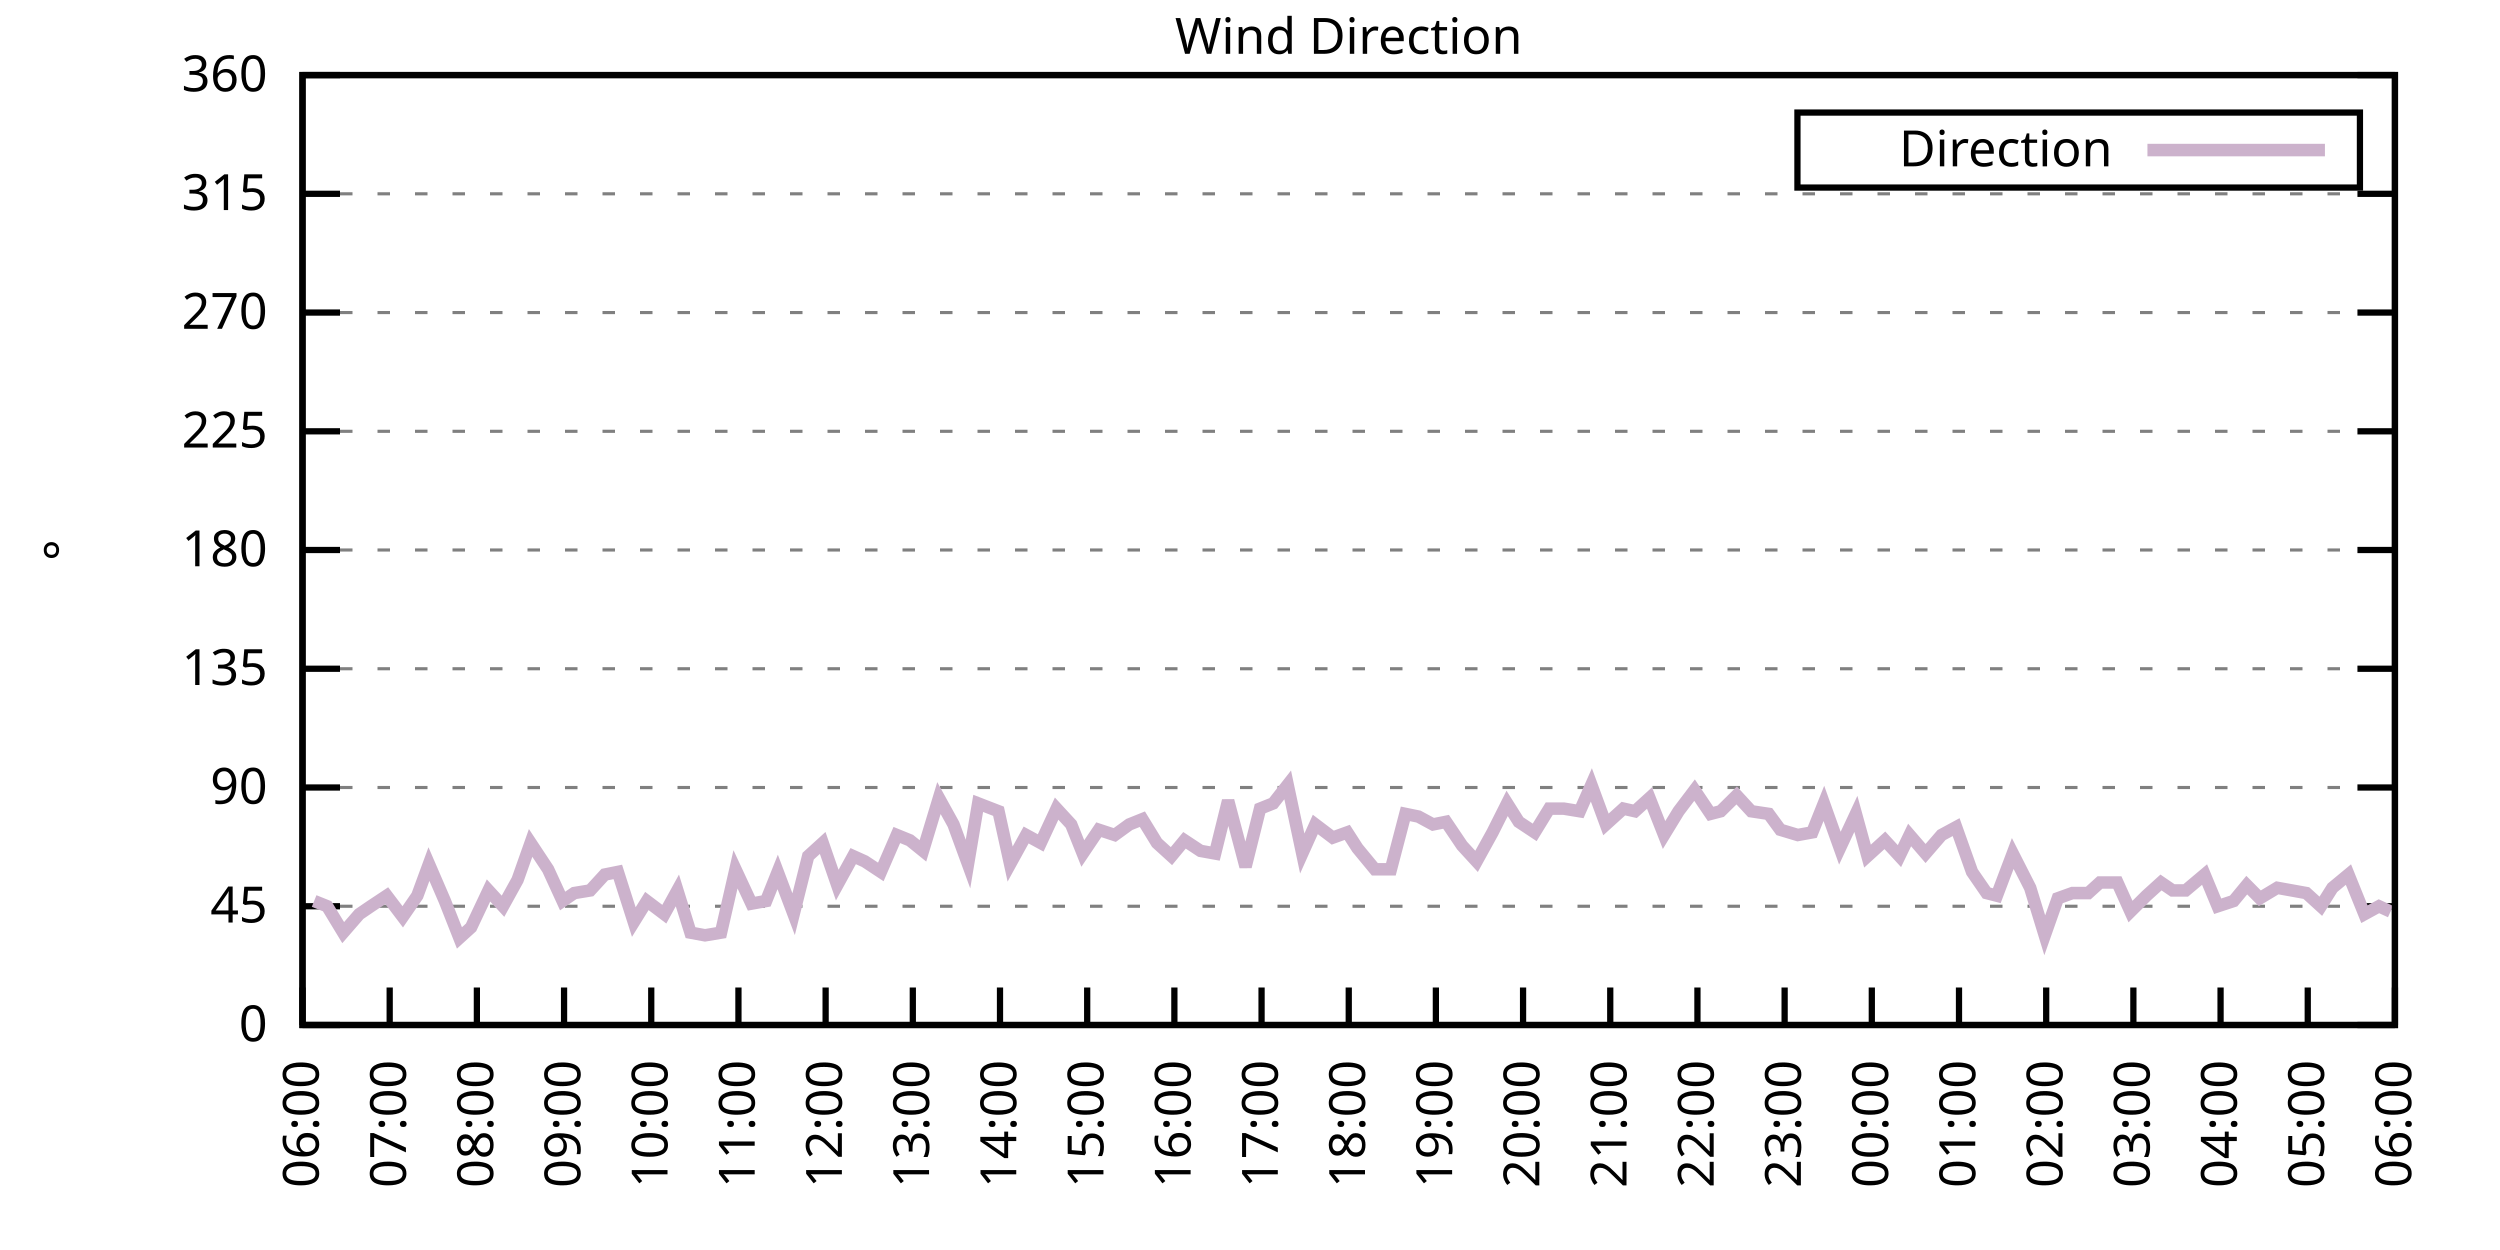
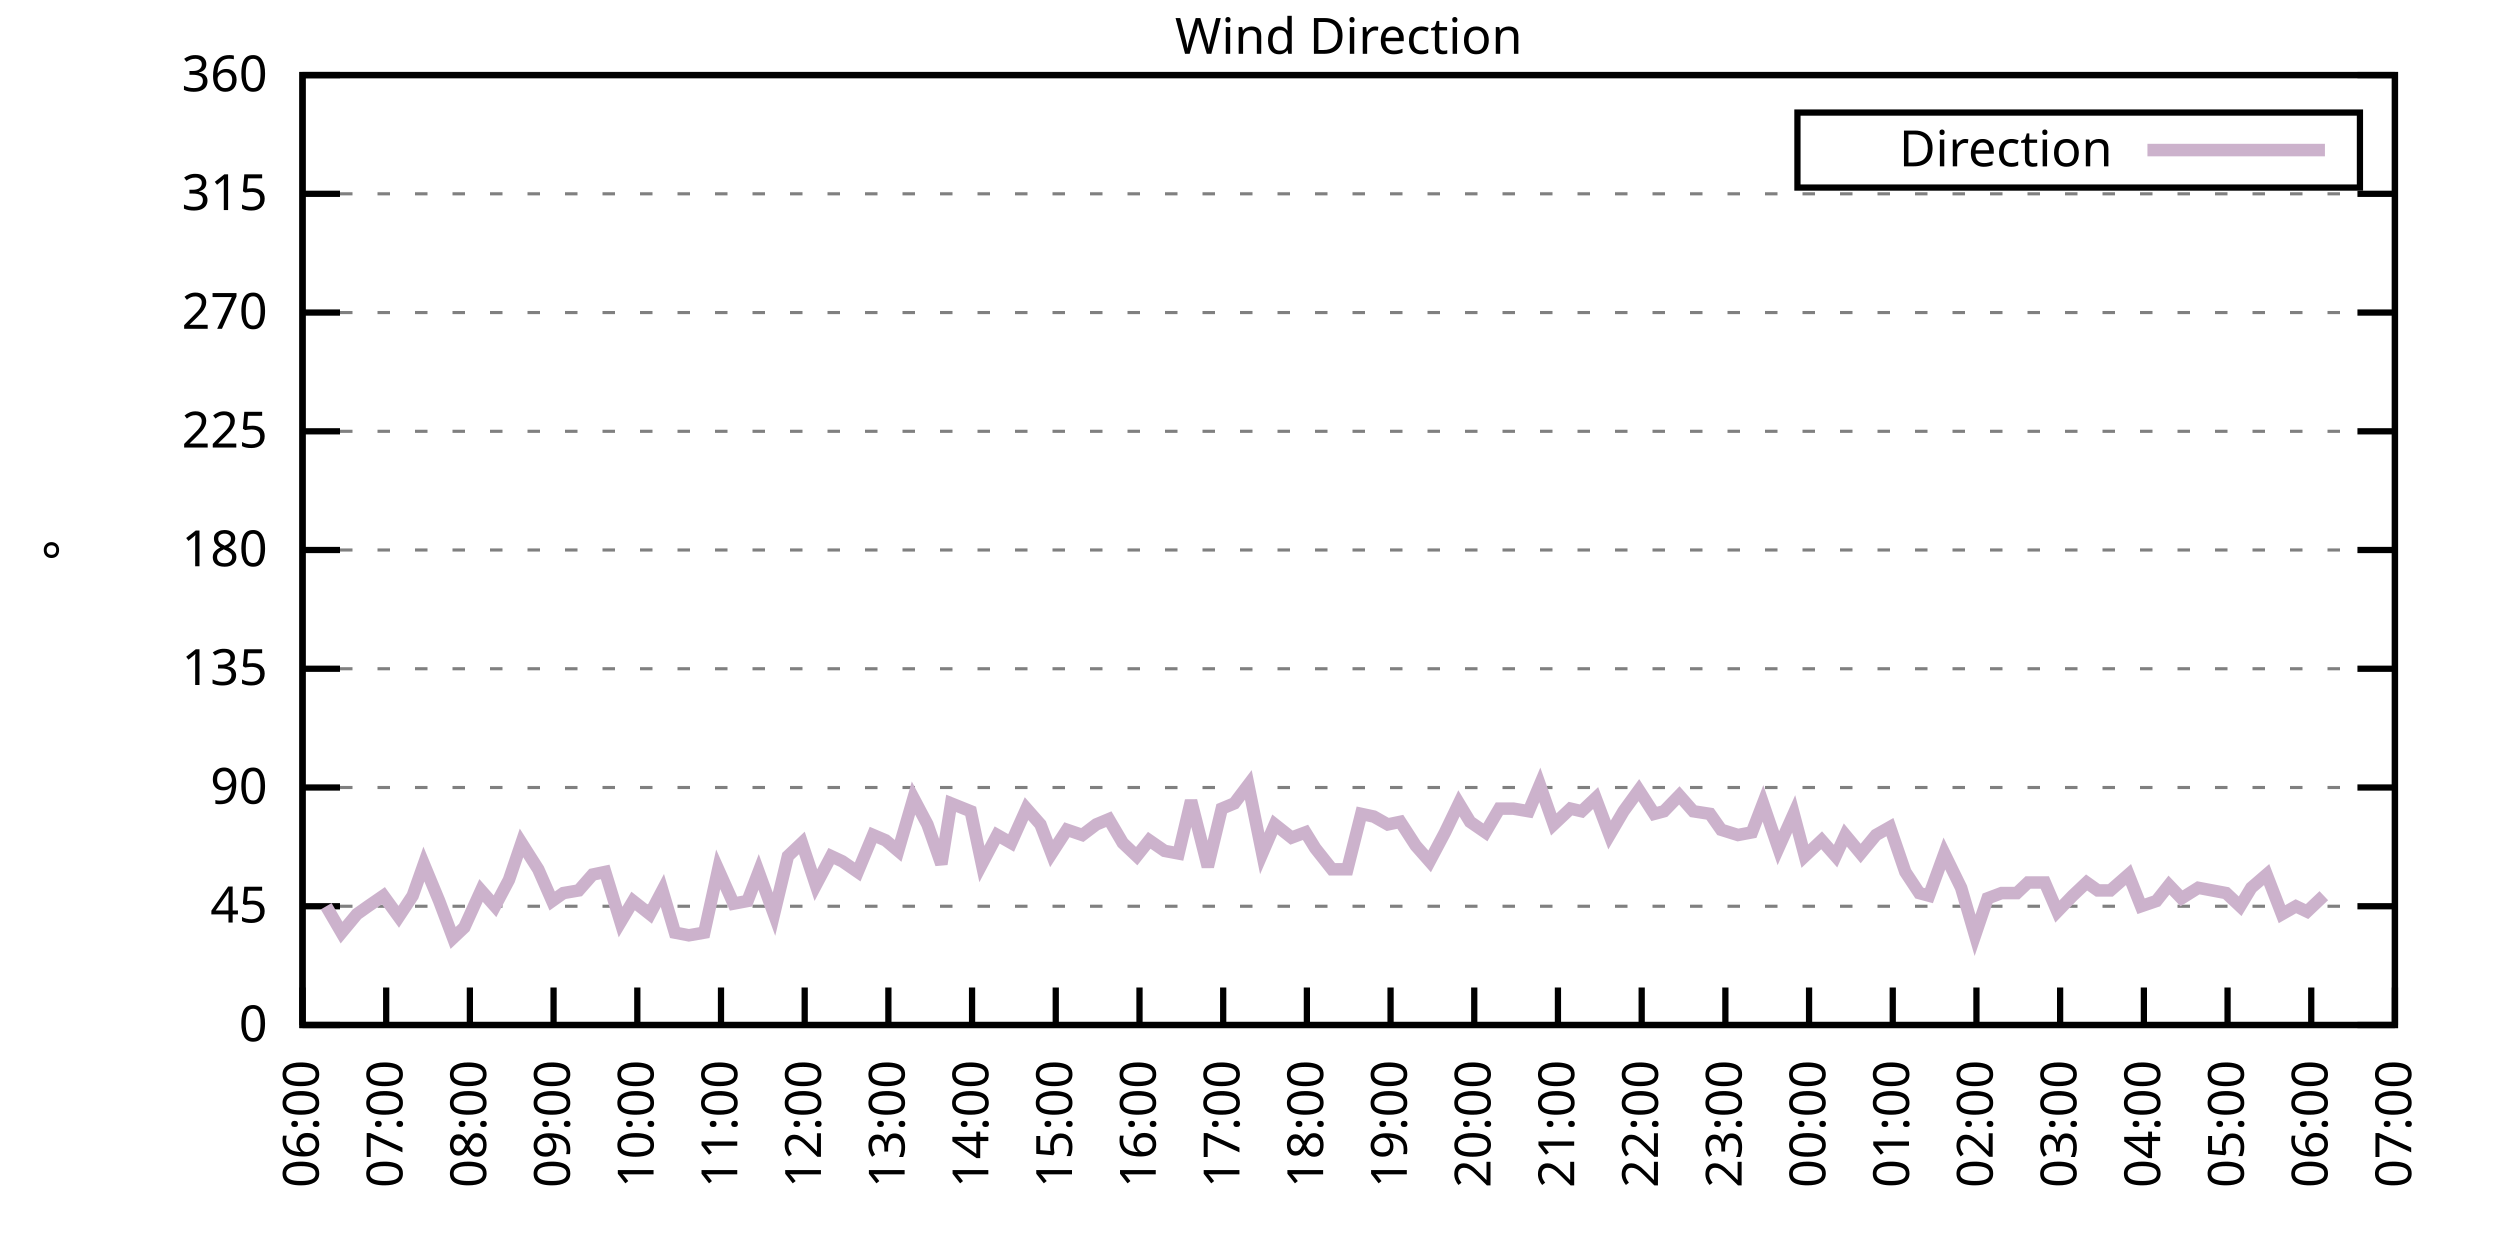
<svg xmlns="http://www.w3.org/2000/svg" xmlns:xlink="http://www.w3.org/1999/xlink" width="400" height="200" viewBox="0 0 400 200">
  <g id="gnuplot_canvas">
    <rect x="0" y="0" width="400" height="200" fill="none" />
    <defs>
      <circle id="gpDot" r="0.5" stroke-width="0.5" stroke="currentColor" />
      <path id="gpPt0" stroke-width="0.333" stroke="currentColor" d="M-1,0 h2 M0,-1 v2" />
      <path id="gpPt1" stroke-width="0.333" stroke="currentColor" d="M-1,-1 L1,1 M1,-1 L-1,1" />
      <path id="gpPt2" stroke-width="0.333" stroke="currentColor" d="M-1,0 L1,0 M0,-1 L0,1 M-1,-1 L1,1 M-1,1 L1,-1" />
      <rect id="gpPt3" stroke-width="0.333" stroke="currentColor" x="-1" y="-1" width="2" height="2" />
      <rect id="gpPt4" stroke-width="0.333" stroke="currentColor" fill="currentColor" x="-1" y="-1" width="2" height="2" />
      <circle id="gpPt5" stroke-width="0.333" stroke="currentColor" cx="0" cy="0" r="1" />
      <use xlink:href="#gpPt5" id="gpPt6" fill="currentColor" stroke="none" />
      <path id="gpPt7" stroke-width="0.333" stroke="currentColor" d="M0,-1.33 L-1.33,0.67 L1.33,0.67 z" />
      <use xlink:href="#gpPt7" id="gpPt8" fill="currentColor" stroke="none" />
      <use xlink:href="#gpPt7" id="gpPt9" stroke="currentColor" transform="rotate(180)" />
      <use xlink:href="#gpPt9" id="gpPt10" fill="currentColor" stroke="none" />
      <use xlink:href="#gpPt3" id="gpPt11" stroke="currentColor" transform="rotate(45)" />
      <use xlink:href="#gpPt11" id="gpPt12" fill="currentColor" stroke="none" />
      <path id="gpPt13" stroke-width="0.333" stroke="currentColor" d="M0,1.330 L1.265,0.411 L0.782,-1.067 L-0.782,-1.076 L-1.265,0.411 z" />
      <use xlink:href="#gpPt13" id="gpPt14" fill="currentColor" stroke="none" />
      <filter id="textbox" filterUnits="objectBoundingBox" x="0" y="0" height="1" width="1">
        <feFlood flood-color="white" flood-opacity="1" result="bgnd" />
        <feComposite in="SourceGraphic" in2="bgnd" operator="atop" />
      </filter>
      <filter id="greybox" filterUnits="objectBoundingBox" x="0" y="0" height="1" width="1">
        <feFlood flood-color="lightgrey" flood-opacity="1" result="grey" />
        <feComposite in="SourceGraphic" in2="grey" operator="atop" />
      </filter>
    </defs>
    <g fill="none" color="white" stroke="currentColor" stroke-width="1.00" stroke-linecap="butt" stroke-linejoin="miter">
</g>
    <g fill="none" color="black" stroke="currentColor" stroke-width="1.00" stroke-linecap="butt" stroke-linejoin="miter">
      <g stroke="none" shape-rendering="crispEdges">
        <polygon fill="rgb(255, 255, 255)" points="48.40,164.00 383.18,164.00 383.18,12.02 48.40,12.02 " />
      </g>
    </g>
    <g fill="none" color="black" stroke="currentColor" stroke-width="1.00" stroke-linecap="butt" stroke-linejoin="miter">
</g>
    <g fill="none" color="black" stroke="black" stroke-width="0.50" stroke-linecap="butt" stroke-linejoin="miter">
</g>
    <g fill="none" color="gray" stroke="currentColor" stroke-width="0.50" stroke-linecap="butt" stroke-linejoin="miter">
      <path stroke="gray" stroke-dasharray="2,4" class="gridline" d="M48.40,164.00 L383.19,164.00  " />
    </g>
    <g fill="none" color="gray" stroke="gray" stroke-width="1.00" stroke-linecap="butt" stroke-linejoin="miter">
</g>
    <g fill="none" color="black" stroke="currentColor" stroke-width="1.00" stroke-linecap="butt" stroke-linejoin="miter">
      <path stroke="black" d="M48.40,164.00 L54.40,164.00 M383.19,164.00 L377.19,164.00  " />
      <g transform="translate(42.80,166.60)" stroke="none" fill="black" font-family="Sans" font-size="8.00" text-anchor="end">
        <text>
          <tspan font-family="Sans"> 0</tspan>
        </text>
      </g>
    </g>
    <g fill="none" color="black" stroke="currentColor" stroke-width="1.00" stroke-linecap="butt" stroke-linejoin="miter">
</g>
    <g fill="none" color="black" stroke="black" stroke-width="0.50" stroke-linecap="butt" stroke-linejoin="miter">
</g>
    <g fill="none" color="gray" stroke="currentColor" stroke-width="0.50" stroke-linecap="butt" stroke-linejoin="miter">
      <path stroke="gray" stroke-dasharray="2,4" class="gridline" d="M48.40,145.00 L383.19,145.00  " />
    </g>
    <g fill="none" color="gray" stroke="gray" stroke-width="1.00" stroke-linecap="butt" stroke-linejoin="miter">
</g>
    <g fill="none" color="black" stroke="currentColor" stroke-width="1.00" stroke-linecap="butt" stroke-linejoin="miter">
      <path stroke="black" d="M48.40,145.00 L54.40,145.00 M383.19,145.00 L377.19,145.00  " />
      <g transform="translate(42.80,147.60)" stroke="none" fill="black" font-family="Sans" font-size="8.00" text-anchor="end">
        <text>
          <tspan font-family="Sans"> 45</tspan>
        </text>
      </g>
    </g>
    <g fill="none" color="black" stroke="currentColor" stroke-width="1.00" stroke-linecap="butt" stroke-linejoin="miter">
</g>
    <g fill="none" color="black" stroke="black" stroke-width="0.50" stroke-linecap="butt" stroke-linejoin="miter">
</g>
    <g fill="none" color="gray" stroke="currentColor" stroke-width="0.50" stroke-linecap="butt" stroke-linejoin="miter">
      <path stroke="gray" stroke-dasharray="2,4" class="gridline" d="M48.40,126.00 L383.19,126.00  " />
    </g>
    <g fill="none" color="gray" stroke="gray" stroke-width="1.00" stroke-linecap="butt" stroke-linejoin="miter">
</g>
    <g fill="none" color="black" stroke="currentColor" stroke-width="1.00" stroke-linecap="butt" stroke-linejoin="miter">
      <path stroke="black" d="M48.40,126.00 L54.40,126.00 M383.19,126.00 L377.19,126.00  " />
      <g transform="translate(42.80,128.60)" stroke="none" fill="black" font-family="Sans" font-size="8.00" text-anchor="end">
        <text>
          <tspan font-family="Sans"> 90</tspan>
        </text>
      </g>
    </g>
    <g fill="none" color="black" stroke="currentColor" stroke-width="1.00" stroke-linecap="butt" stroke-linejoin="miter">
</g>
    <g fill="none" color="black" stroke="black" stroke-width="0.50" stroke-linecap="butt" stroke-linejoin="miter">
</g>
    <g fill="none" color="gray" stroke="currentColor" stroke-width="0.50" stroke-linecap="butt" stroke-linejoin="miter">
      <path stroke="gray" stroke-dasharray="2,4" class="gridline" d="M48.40,107.00 L383.19,107.00  " />
    </g>
    <g fill="none" color="gray" stroke="gray" stroke-width="1.00" stroke-linecap="butt" stroke-linejoin="miter">
</g>
    <g fill="none" color="black" stroke="currentColor" stroke-width="1.00" stroke-linecap="butt" stroke-linejoin="miter">
      <path stroke="black" d="M48.40,107.00 L54.40,107.00 M383.19,107.00 L377.19,107.00  " />
      <g transform="translate(42.80,109.60)" stroke="none" fill="black" font-family="Sans" font-size="8.00" text-anchor="end">
        <text>
          <tspan font-family="Sans"> 135</tspan>
        </text>
      </g>
    </g>
    <g fill="none" color="black" stroke="currentColor" stroke-width="1.00" stroke-linecap="butt" stroke-linejoin="miter">
</g>
    <g fill="none" color="black" stroke="black" stroke-width="0.50" stroke-linecap="butt" stroke-linejoin="miter">
</g>
    <g fill="none" color="gray" stroke="currentColor" stroke-width="0.50" stroke-linecap="butt" stroke-linejoin="miter">
      <path stroke="gray" stroke-dasharray="2,4" class="gridline" d="M48.40,88.00 L383.19,88.00  " />
    </g>
    <g fill="none" color="gray" stroke="gray" stroke-width="1.00" stroke-linecap="butt" stroke-linejoin="miter">
</g>
    <g fill="none" color="black" stroke="currentColor" stroke-width="1.00" stroke-linecap="butt" stroke-linejoin="miter">
      <path stroke="black" d="M48.40,88.00 L54.40,88.00 M383.19,88.00 L377.19,88.00  " />
      <g transform="translate(42.80,90.60)" stroke="none" fill="black" font-family="Sans" font-size="8.00" text-anchor="end">
        <text>
          <tspan font-family="Sans"> 180</tspan>
        </text>
      </g>
    </g>
    <g fill="none" color="black" stroke="currentColor" stroke-width="1.00" stroke-linecap="butt" stroke-linejoin="miter">
</g>
    <g fill="none" color="black" stroke="black" stroke-width="0.50" stroke-linecap="butt" stroke-linejoin="miter">
</g>
    <g fill="none" color="gray" stroke="currentColor" stroke-width="0.50" stroke-linecap="butt" stroke-linejoin="miter">
      <path stroke="gray" stroke-dasharray="2,4" class="gridline" d="M48.40,69.01 L383.19,69.01  " />
    </g>
    <g fill="none" color="gray" stroke="gray" stroke-width="1.00" stroke-linecap="butt" stroke-linejoin="miter">
</g>
    <g fill="none" color="black" stroke="currentColor" stroke-width="1.00" stroke-linecap="butt" stroke-linejoin="miter">
      <path stroke="black" d="M48.40,69.01 L54.40,69.01 M383.19,69.01 L377.19,69.01  " />
      <g transform="translate(42.80,71.61)" stroke="none" fill="black" font-family="Sans" font-size="8.00" text-anchor="end">
        <text>
          <tspan font-family="Sans"> 225</tspan>
        </text>
      </g>
    </g>
    <g fill="none" color="black" stroke="currentColor" stroke-width="1.00" stroke-linecap="butt" stroke-linejoin="miter">
</g>
    <g fill="none" color="black" stroke="black" stroke-width="0.50" stroke-linecap="butt" stroke-linejoin="miter">
</g>
    <g fill="none" color="gray" stroke="currentColor" stroke-width="0.50" stroke-linecap="butt" stroke-linejoin="miter">
      <path stroke="gray" stroke-dasharray="2,4" class="gridline" d="M48.40,50.01 L383.19,50.01  " />
    </g>
    <g fill="none" color="gray" stroke="gray" stroke-width="1.00" stroke-linecap="butt" stroke-linejoin="miter">
</g>
    <g fill="none" color="black" stroke="currentColor" stroke-width="1.00" stroke-linecap="butt" stroke-linejoin="miter">
      <path stroke="black" d="M48.40,50.01 L54.40,50.01 M383.19,50.01 L377.19,50.01  " />
      <g transform="translate(42.80,52.61)" stroke="none" fill="black" font-family="Sans" font-size="8.00" text-anchor="end">
        <text>
          <tspan font-family="Sans"> 270</tspan>
        </text>
      </g>
    </g>
    <g fill="none" color="black" stroke="currentColor" stroke-width="1.00" stroke-linecap="butt" stroke-linejoin="miter">
</g>
    <g fill="none" color="black" stroke="black" stroke-width="0.50" stroke-linecap="butt" stroke-linejoin="miter">
</g>
    <g fill="none" color="gray" stroke="currentColor" stroke-width="0.50" stroke-linecap="butt" stroke-linejoin="miter">
      <path stroke="gray" stroke-dasharray="2,4" class="gridline" d="M48.40,31.01 L383.19,31.01  " />
    </g>
    <g fill="none" color="gray" stroke="gray" stroke-width="1.00" stroke-linecap="butt" stroke-linejoin="miter">
</g>
    <g fill="none" color="black" stroke="currentColor" stroke-width="1.00" stroke-linecap="butt" stroke-linejoin="miter">
      <path stroke="black" d="M48.40,31.01 L54.40,31.01 M383.19,31.01 L377.19,31.01  " />
      <g transform="translate(42.80,33.61)" stroke="none" fill="black" font-family="Sans" font-size="8.00" text-anchor="end">
        <text>
          <tspan font-family="Sans"> 315</tspan>
        </text>
      </g>
    </g>
    <g fill="none" color="black" stroke="currentColor" stroke-width="1.00" stroke-linecap="butt" stroke-linejoin="miter">
</g>
    <g fill="none" color="black" stroke="black" stroke-width="0.50" stroke-linecap="butt" stroke-linejoin="miter">
</g>
    <g fill="none" color="gray" stroke="currentColor" stroke-width="0.50" stroke-linecap="butt" stroke-linejoin="miter">
      <path stroke="gray" stroke-dasharray="2,4" class="gridline" d="M48.40,12.01 L383.19,12.01  " />
    </g>
    <g fill="none" color="gray" stroke="gray" stroke-width="1.00" stroke-linecap="butt" stroke-linejoin="miter">
</g>
    <g fill="none" color="black" stroke="currentColor" stroke-width="1.00" stroke-linecap="butt" stroke-linejoin="miter">
      <path stroke="black" d="M48.40,12.01 L54.40,12.01 M383.19,12.01 L377.19,12.01  " />
      <g transform="translate(42.80,14.61)" stroke="none" fill="black" font-family="Sans" font-size="8.00" text-anchor="end">
        <text>
          <tspan font-family="Sans"> 360</tspan>
        </text>
      </g>
    </g>
    <g fill="none" color="black" stroke="currentColor" stroke-width="1.00" stroke-linecap="butt" stroke-linejoin="miter">
      <path stroke="black" d="M48.40,164.00 L48.40,158.00  " />
      <g transform="translate(51.00,169.60) rotate(270.00)" stroke="none" fill="black" font-family="Sans" font-size="8.00" text-anchor="end">
        <text>
          <tspan font-family="Sans">06:00</tspan>
        </text>
      </g>
    </g>
    <g fill="none" color="black" stroke="currentColor" stroke-width="1.00" stroke-linecap="butt" stroke-linejoin="miter">
-       <path stroke="black" d="M62.35,164.00 L62.35,158.00  " />
-       <g transform="translate(64.95,169.60) rotate(270.00)" stroke="none" fill="black" font-family="Sans" font-size="8.00" text-anchor="end">
+       <path stroke="black" d="M61.79,164.00 L61.79,158.00  " />
+       <g transform="translate(64.39,169.60) rotate(270.00)" stroke="none" fill="black" font-family="Sans" font-size="8.00" text-anchor="end">
        <text>
          <tspan font-family="Sans">07:00</tspan>
        </text>
      </g>
    </g>
    <g fill="none" color="black" stroke="currentColor" stroke-width="1.00" stroke-linecap="butt" stroke-linejoin="miter">
-       <path stroke="black" d="M76.30,164.00 L76.30,158.00  " />
-       <g transform="translate(78.90,169.60) rotate(270.00)" stroke="none" fill="black" font-family="Sans" font-size="8.00" text-anchor="end">
+       <path stroke="black" d="M75.18,164.00 L75.18,158.00  " />
+       <g transform="translate(77.78,169.60) rotate(270.00)" stroke="none" fill="black" font-family="Sans" font-size="8.00" text-anchor="end">
        <text>
          <tspan font-family="Sans">08:00</tspan>
        </text>
      </g>
    </g>
    <g fill="none" color="black" stroke="currentColor" stroke-width="1.00" stroke-linecap="butt" stroke-linejoin="miter">
-       <path stroke="black" d="M90.25,164.00 L90.25,158.00  " />
-       <g transform="translate(92.85,169.60) rotate(270.00)" stroke="none" fill="black" font-family="Sans" font-size="8.00" text-anchor="end">
+       <path stroke="black" d="M88.57,164.00 L88.57,158.00  " />
+       <g transform="translate(91.17,169.60) rotate(270.00)" stroke="none" fill="black" font-family="Sans" font-size="8.00" text-anchor="end">
        <text>
          <tspan font-family="Sans">09:00</tspan>
        </text>
      </g>
    </g>
    <g fill="none" color="black" stroke="currentColor" stroke-width="1.00" stroke-linecap="butt" stroke-linejoin="miter">
-       <path stroke="black" d="M104.20,164.00 L104.20,158.00  " />
-       <g transform="translate(106.80,169.60) rotate(270.00)" stroke="none" fill="black" font-family="Sans" font-size="8.00" text-anchor="end">
+       <path stroke="black" d="M101.97,164.00 L101.97,158.00  " />
+       <g transform="translate(104.57,169.60) rotate(270.00)" stroke="none" fill="black" font-family="Sans" font-size="8.00" text-anchor="end">
        <text>
          <tspan font-family="Sans">10:00</tspan>
        </text>
      </g>
    </g>
    <g fill="none" color="black" stroke="currentColor" stroke-width="1.00" stroke-linecap="butt" stroke-linejoin="miter">
-       <path stroke="black" d="M118.15,164.00 L118.15,158.00  " />
-       <g transform="translate(120.75,169.60) rotate(270.00)" stroke="none" fill="black" font-family="Sans" font-size="8.00" text-anchor="end">
+       <path stroke="black" d="M115.36,164.00 L115.36,158.00  " />
+       <g transform="translate(117.96,169.60) rotate(270.00)" stroke="none" fill="black" font-family="Sans" font-size="8.00" text-anchor="end">
        <text>
          <tspan font-family="Sans">11:00</tspan>
        </text>
      </g>
    </g>
    <g fill="none" color="black" stroke="currentColor" stroke-width="1.00" stroke-linecap="butt" stroke-linejoin="miter">
-       <path stroke="black" d="M132.10,164.00 L132.10,158.00  " />
-       <g transform="translate(134.70,169.60) rotate(270.00)" stroke="none" fill="black" font-family="Sans" font-size="8.00" text-anchor="end">
+       <path stroke="black" d="M128.75,164.00 L128.75,158.00  " />
+       <g transform="translate(131.35,169.60) rotate(270.00)" stroke="none" fill="black" font-family="Sans" font-size="8.00" text-anchor="end">
        <text>
          <tspan font-family="Sans">12:00</tspan>
        </text>
      </g>
    </g>
    <g fill="none" color="black" stroke="currentColor" stroke-width="1.00" stroke-linecap="butt" stroke-linejoin="miter">
-       <path stroke="black" d="M146.05,164.00 L146.05,158.00  " />
-       <g transform="translate(148.65,169.60) rotate(270.00)" stroke="none" fill="black" font-family="Sans" font-size="8.00" text-anchor="end">
+       <path stroke="black" d="M142.14,164.00 L142.14,158.00  " />
+       <g transform="translate(144.74,169.60) rotate(270.00)" stroke="none" fill="black" font-family="Sans" font-size="8.00" text-anchor="end">
        <text>
          <tspan font-family="Sans">13:00</tspan>
        </text>
      </g>
    </g>
    <g fill="none" color="black" stroke="currentColor" stroke-width="1.00" stroke-linecap="butt" stroke-linejoin="miter">
-       <path stroke="black" d="M160.00,164.00 L160.00,158.00  " />
-       <g transform="translate(162.60,169.60) rotate(270.00)" stroke="none" fill="black" font-family="Sans" font-size="8.00" text-anchor="end">
+       <path stroke="black" d="M155.53,164.00 L155.53,158.00  " />
+       <g transform="translate(158.13,169.60) rotate(270.00)" stroke="none" fill="black" font-family="Sans" font-size="8.00" text-anchor="end">
        <text>
          <tspan font-family="Sans">14:00</tspan>
        </text>
      </g>
    </g>
    <g fill="none" color="black" stroke="currentColor" stroke-width="1.00" stroke-linecap="butt" stroke-linejoin="miter">
-       <path stroke="black" d="M173.95,164.00 L173.95,158.00  " />
-       <g transform="translate(176.55,169.60) rotate(270.00)" stroke="none" fill="black" font-family="Sans" font-size="8.00" text-anchor="end">
+       <path stroke="black" d="M168.92,164.00 L168.92,158.00  " />
+       <g transform="translate(171.52,169.60) rotate(270.00)" stroke="none" fill="black" font-family="Sans" font-size="8.00" text-anchor="end">
        <text>
          <tspan font-family="Sans">15:00</tspan>
        </text>
      </g>
    </g>
    <g fill="none" color="black" stroke="currentColor" stroke-width="1.00" stroke-linecap="butt" stroke-linejoin="miter">
-       <path stroke="black" d="M187.90,164.00 L187.90,158.00  " />
-       <g transform="translate(190.50,169.60) rotate(270.00)" stroke="none" fill="black" font-family="Sans" font-size="8.00" text-anchor="end">
+       <path stroke="black" d="M182.32,164.00 L182.32,158.00  " />
+       <g transform="translate(184.92,169.60) rotate(270.00)" stroke="none" fill="black" font-family="Sans" font-size="8.00" text-anchor="end">
        <text>
          <tspan font-family="Sans">16:00</tspan>
        </text>
      </g>
    </g>
    <g fill="none" color="black" stroke="currentColor" stroke-width="1.00" stroke-linecap="butt" stroke-linejoin="miter">
-       <path stroke="black" d="M201.85,164.00 L201.85,158.00  " />
-       <g transform="translate(204.45,169.60) rotate(270.00)" stroke="none" fill="black" font-family="Sans" font-size="8.00" text-anchor="end">
+       <path stroke="black" d="M195.71,164.00 L195.71,158.00  " />
+       <g transform="translate(198.31,169.60) rotate(270.00)" stroke="none" fill="black" font-family="Sans" font-size="8.00" text-anchor="end">
        <text>
          <tspan font-family="Sans">17:00</tspan>
        </text>
      </g>
    </g>
    <g fill="none" color="black" stroke="currentColor" stroke-width="1.00" stroke-linecap="butt" stroke-linejoin="miter">
-       <path stroke="black" d="M215.80,164.00 L215.80,158.00  " />
-       <g transform="translate(218.40,169.60) rotate(270.00)" stroke="none" fill="black" font-family="Sans" font-size="8.00" text-anchor="end">
+       <path stroke="black" d="M209.10,164.00 L209.10,158.00  " />
+       <g transform="translate(211.70,169.60) rotate(270.00)" stroke="none" fill="black" font-family="Sans" font-size="8.00" text-anchor="end">
        <text>
          <tspan font-family="Sans">18:00</tspan>
        </text>
      </g>
    </g>
    <g fill="none" color="black" stroke="currentColor" stroke-width="1.00" stroke-linecap="butt" stroke-linejoin="miter">
-       <path stroke="black" d="M229.74,164.00 L229.74,158.00  " />
-       <g transform="translate(232.34,169.60) rotate(270.00)" stroke="none" fill="black" font-family="Sans" font-size="8.00" text-anchor="end">
+       <path stroke="black" d="M222.49,164.00 L222.49,158.00  " />
+       <g transform="translate(225.09,169.60) rotate(270.00)" stroke="none" fill="black" font-family="Sans" font-size="8.00" text-anchor="end">
        <text>
          <tspan font-family="Sans">19:00</tspan>
        </text>
      </g>
    </g>
    <g fill="none" color="black" stroke="currentColor" stroke-width="1.00" stroke-linecap="butt" stroke-linejoin="miter">
-       <path stroke="black" d="M243.69,164.00 L243.69,158.00  " />
-       <g transform="translate(246.29,169.60) rotate(270.00)" stroke="none" fill="black" font-family="Sans" font-size="8.00" text-anchor="end">
+       <path stroke="black" d="M235.88,164.00 L235.88,158.00  " />
+       <g transform="translate(238.48,169.60) rotate(270.00)" stroke="none" fill="black" font-family="Sans" font-size="8.00" text-anchor="end">
        <text>
          <tspan font-family="Sans">20:00</tspan>
        </text>
      </g>
    </g>
    <g fill="none" color="black" stroke="currentColor" stroke-width="1.00" stroke-linecap="butt" stroke-linejoin="miter">
-       <path stroke="black" d="M257.64,164.00 L257.64,158.00  " />
-       <g transform="translate(260.24,169.60) rotate(270.00)" stroke="none" fill="black" font-family="Sans" font-size="8.00" text-anchor="end">
+       <path stroke="black" d="M249.27,164.00 L249.27,158.00  " />
+       <g transform="translate(251.87,169.60) rotate(270.00)" stroke="none" fill="black" font-family="Sans" font-size="8.00" text-anchor="end">
        <text>
          <tspan font-family="Sans">21:00</tspan>
        </text>
      </g>
    </g>
    <g fill="none" color="black" stroke="currentColor" stroke-width="1.00" stroke-linecap="butt" stroke-linejoin="miter">
-       <path stroke="black" d="M271.59,164.00 L271.59,158.00  " />
-       <g transform="translate(274.19,169.60) rotate(270.00)" stroke="none" fill="black" font-family="Sans" font-size="8.00" text-anchor="end">
+       <path stroke="black" d="M262.67,164.00 L262.67,158.00  " />
+       <g transform="translate(265.27,169.60) rotate(270.00)" stroke="none" fill="black" font-family="Sans" font-size="8.00" text-anchor="end">
        <text>
          <tspan font-family="Sans">22:00</tspan>
        </text>
      </g>
    </g>
    <g fill="none" color="black" stroke="currentColor" stroke-width="1.00" stroke-linecap="butt" stroke-linejoin="miter">
-       <path stroke="black" d="M285.54,164.00 L285.54,158.00  " />
-       <g transform="translate(288.14,169.60) rotate(270.00)" stroke="none" fill="black" font-family="Sans" font-size="8.00" text-anchor="end">
+       <path stroke="black" d="M276.06,164.00 L276.06,158.00  " />
+       <g transform="translate(278.66,169.60) rotate(270.00)" stroke="none" fill="black" font-family="Sans" font-size="8.00" text-anchor="end">
        <text>
          <tspan font-family="Sans">23:00</tspan>
        </text>
      </g>
    </g>
    <g fill="none" color="black" stroke="currentColor" stroke-width="1.00" stroke-linecap="butt" stroke-linejoin="miter">
-       <path stroke="black" d="M299.49,164.00 L299.49,158.00  " />
-       <g transform="translate(302.09,169.60) rotate(270.00)" stroke="none" fill="black" font-family="Sans" font-size="8.00" text-anchor="end">
+       <path stroke="black" d="M289.45,164.00 L289.45,158.00  " />
+       <g transform="translate(292.05,169.60) rotate(270.00)" stroke="none" fill="black" font-family="Sans" font-size="8.00" text-anchor="end">
        <text>
          <tspan font-family="Sans">00:00</tspan>
        </text>
      </g>
    </g>
    <g fill="none" color="black" stroke="currentColor" stroke-width="1.00" stroke-linecap="butt" stroke-linejoin="miter">
-       <path stroke="black" d="M313.44,164.00 L313.44,158.00  " />
-       <g transform="translate(316.04,169.60) rotate(270.00)" stroke="none" fill="black" font-family="Sans" font-size="8.00" text-anchor="end">
+       <path stroke="black" d="M302.84,164.00 L302.84,158.00  " />
+       <g transform="translate(305.44,169.60) rotate(270.00)" stroke="none" fill="black" font-family="Sans" font-size="8.00" text-anchor="end">
        <text>
          <tspan font-family="Sans">01:00</tspan>
        </text>
      </g>
    </g>
    <g fill="none" color="black" stroke="currentColor" stroke-width="1.00" stroke-linecap="butt" stroke-linejoin="miter">
-       <path stroke="black" d="M327.39,164.00 L327.39,158.00  " />
-       <g transform="translate(329.99,169.60) rotate(270.00)" stroke="none" fill="black" font-family="Sans" font-size="8.00" text-anchor="end">
+       <path stroke="black" d="M316.23,164.00 L316.23,158.00  " />
+       <g transform="translate(318.83,169.60) rotate(270.00)" stroke="none" fill="black" font-family="Sans" font-size="8.00" text-anchor="end">
        <text>
          <tspan font-family="Sans">02:00</tspan>
        </text>
      </g>
    </g>
    <g fill="none" color="black" stroke="currentColor" stroke-width="1.00" stroke-linecap="butt" stroke-linejoin="miter">
-       <path stroke="black" d="M341.34,164.00 L341.34,158.00  " />
-       <g transform="translate(343.94,169.60) rotate(270.00)" stroke="none" fill="black" font-family="Sans" font-size="8.00" text-anchor="end">
+       <path stroke="black" d="M329.62,164.00 L329.62,158.00  " />
+       <g transform="translate(332.22,169.60) rotate(270.00)" stroke="none" fill="black" font-family="Sans" font-size="8.00" text-anchor="end">
        <text>
          <tspan font-family="Sans">03:00</tspan>
        </text>
      </g>
    </g>
    <g fill="none" color="black" stroke="currentColor" stroke-width="1.00" stroke-linecap="butt" stroke-linejoin="miter">
-       <path stroke="black" d="M355.29,164.00 L355.29,158.00  " />
-       <g transform="translate(357.89,169.60) rotate(270.00)" stroke="none" fill="black" font-family="Sans" font-size="8.00" text-anchor="end">
+       <path stroke="black" d="M343.02,164.00 L343.02,158.00  " />
+       <g transform="translate(345.62,169.60) rotate(270.00)" stroke="none" fill="black" font-family="Sans" font-size="8.00" text-anchor="end">
        <text>
          <tspan font-family="Sans">04:00</tspan>
        </text>
      </g>
    </g>
    <g fill="none" color="black" stroke="currentColor" stroke-width="1.00" stroke-linecap="butt" stroke-linejoin="miter">
-       <path stroke="black" d="M369.24,164.00 L369.24,158.00  " />
-       <g transform="translate(371.84,169.60) rotate(270.00)" stroke="none" fill="black" font-family="Sans" font-size="8.00" text-anchor="end">
+       <path stroke="black" d="M356.41,164.00 L356.41,158.00  " />
+       <g transform="translate(359.01,169.60) rotate(270.00)" stroke="none" fill="black" font-family="Sans" font-size="8.00" text-anchor="end">
        <text>
          <tspan font-family="Sans">05:00</tspan>
+         </text>
+       </g>
+     </g>
+     <g fill="none" color="black" stroke="currentColor" stroke-width="1.00" stroke-linecap="butt" stroke-linejoin="miter">
+       <path stroke="black" d="M369.80,164.00 L369.80,158.00  " />
+       <g transform="translate(372.40,169.60) rotate(270.00)" stroke="none" fill="black" font-family="Sans" font-size="8.00" text-anchor="end">
+         <text>
+           <tspan font-family="Sans">06:00</tspan>
        </text>
      </g>
    </g>
    <g fill="none" color="black" stroke="currentColor" stroke-width="1.00" stroke-linecap="butt" stroke-linejoin="miter">
      <path stroke="black" d="M383.19,164.00 L383.19,158.00  " />
      <g transform="translate(385.79,169.60) rotate(270.00)" stroke="none" fill="black" font-family="Sans" font-size="8.00" text-anchor="end">
        <text>
-           <tspan font-family="Sans">06:00</tspan>
+           <tspan font-family="Sans">07:00</tspan>
        </text>
      </g>
    </g>
    <g fill="none" color="black" stroke="currentColor" stroke-width="1.00" stroke-linecap="butt" stroke-linejoin="miter">
</g>
    <g fill="none" color="black" stroke="currentColor" stroke-width="1.00" stroke-linecap="butt" stroke-linejoin="miter">
      <path stroke="black" d="M48.40,12.01 L48.40,164.00 L383.19,164.00 L383.19,12.01 L48.40,12.01 Z  " />
    </g>
    <g fill="none" color="black" stroke="currentColor" stroke-width="1.00" stroke-linecap="butt" stroke-linejoin="miter">
</g>
    <g fill="none" color="black" stroke="currentColor" stroke-width="1.00" stroke-linecap="butt" stroke-linejoin="miter">
      <path stroke="black" d="M287.59,30.01 L287.59,18.01 L377.59,18.01 L377.59,30.01 L287.59,30.01 Z  " />
    </g>
    <g id="Wind_direction_plot_1">
      <g fill="none" color="white" stroke="black" stroke-width="2.00" stroke-linecap="butt" stroke-linejoin="miter">
</g>
      <g fill="none" color="black" stroke="currentColor" stroke-width="2.00" stroke-linecap="butt" stroke-linejoin="miter">
        <g transform="translate(337.99,26.61)" stroke="none" fill="black" font-family="Sans" font-size="8.00" text-anchor="end">
          <text>
            <tspan font-family="Sans">Direction</tspan>
          </text>
        </g>
      </g>
      <g fill="none" color="black" stroke="currentColor" stroke-width="2.00" stroke-linecap="butt" stroke-linejoin="miter">
-         <path stroke="rgb(204, 178, 204)" d="M343.59,24.01 L371.99,24.01 M50.26,144.16 L52.35,145.00 L54.91,149.22 L57.47,146.27 L59.33,145.00 L61.88,143.31   L64.44,146.69 L66.77,143.31 L68.63,138.25 L71.18,144.16 L73.51,150.07 L75.37,148.38 L78.16,142.47 L80.48,145.00   L82.81,140.78 L84.90,134.87 L87.69,139.09 L90.02,144.16 L91.88,142.89 L94.43,142.47 L96.76,139.93 L98.85,139.51   L101.41,147.53 L103.50,144.16 L106.29,146.27 L108.38,142.47 L110.48,149.22 L112.80,149.65 L115.36,149.22 L117.68,139.09   L120.24,144.58 L122.57,144.16 L124.43,139.51 L126.98,146.27 L129.31,136.98 L131.63,134.87 L133.96,141.62 L136.51,136.98   L138.37,137.82 L140.93,139.51 L143.49,133.60 L145.58,134.45 L147.67,136.14 L150.23,127.69 L152.56,131.91 L154.88,138.25   L156.51,128.54 L159.76,129.80 L161.62,138.25 L164.18,133.60 L166.51,134.87 L169.06,129.38 L171.39,131.91 L173.25,136.56   L175.81,132.76 L178.36,133.60 L180.69,131.91 L182.78,131.07 L185.11,134.87 L187.43,136.98 L189.52,134.45 L192.08,136.14   L194.41,136.56 L196.50,128.11 L199.29,138.67 L201.61,129.38 L203.71,128.54 L206.03,125.58 L208.36,136.56 L210.45,131.91   L213.24,134.02 L215.56,133.18 L217.19,135.71 L219.98,139.09 L222.54,139.09 L224.86,130.22 L226.95,130.65 L229.28,131.91   L231.37,131.49 L233.93,135.29 L236.25,137.82 L238.81,133.18 L241.14,128.54 L243.00,131.49 L245.55,133.18 L247.88,129.38   L250.20,129.38 L252.76,129.80 L254.62,125.58 L256.95,131.91 L259.74,129.38 L261.60,129.80 L263.92,127.69 L266.25,133.60   L268.57,129.80 L271.13,126.42 L273.69,130.22 L275.31,129.80 L277.87,127.27 L280.20,129.80 L282.99,130.22 L284.85,132.76   L287.64,133.60 L289.96,133.18 L291.82,128.54 L294.38,135.71 L296.94,130.22 L298.80,136.98 L301.58,134.45 L303.91,136.98   L305.54,133.60 L308.09,136.56 L310.65,133.60 L312.98,132.34 L315.53,139.51 L317.86,142.89 L319.49,143.31 L322.04,136.56   L324.83,142.05 L327.16,149.65 L329.25,143.73 L331.58,142.89 L334.13,142.89 L335.99,141.20 L338.78,141.20 L340.88,145.85   L343.43,143.31 L345.76,141.20 L347.62,142.47 L349.71,142.47 L352.73,139.93 L354.83,145.00 L357.38,144.16 L359.48,141.62   L361.57,143.73 L364.36,142.05 L366.68,142.47 L369.01,142.89 L371.33,145.00 L373.19,142.05 L375.75,139.93 L378.31,146.27   L380.63,145.00 L382.49,145.85  " />
+         <path stroke="rgb(204, 178, 204)" d="M343.59,24.01 L371.99,24.01 M52.19,145.00 L54.65,149.22 L57.10,146.27 L58.89,145.00 L61.35,143.31 L63.80,146.69   L66.03,143.31 L67.82,138.25 L70.27,144.16 L72.50,150.07 L74.29,148.38 L76.97,142.47 L79.20,145.00 L81.43,140.78   L83.44,134.87 L86.12,139.09 L88.35,144.16 L90.14,142.89 L92.59,142.47 L94.82,139.93 L96.83,139.51 L99.29,147.53   L101.30,144.16 L103.98,146.27 L105.98,142.47 L107.99,149.22 L110.22,149.65 L112.68,149.22 L114.91,139.09 L117.37,144.58   L119.60,144.16 L121.38,139.51 L123.84,146.27 L126.07,136.98 L128.30,134.87 L130.54,141.62 L132.99,136.98 L134.78,137.82   L137.23,139.51 L139.69,133.60 L141.69,134.45 L143.70,136.14 L146.16,127.69 L148.39,131.91 L150.62,138.25 L152.18,128.54   L155.31,129.80 L157.10,138.25 L159.55,133.60 L161.78,134.87 L164.24,129.38 L166.47,131.91 L168.25,136.56 L170.71,132.76   L173.17,133.60 L175.40,131.91 L177.41,131.07 L179.64,134.87 L181.87,136.98 L183.88,134.45 L186.33,136.14 L188.57,136.56   L190.57,128.11 L193.25,138.67 L195.48,129.38 L197.49,128.54 L199.73,125.58 L201.96,136.56 L203.97,131.91 L206.64,134.02   L208.88,133.18 L210.44,135.71 L213.12,139.09 L215.57,139.09 L217.80,130.22 L219.81,130.65 L222.04,131.91 L224.05,131.49   L226.51,135.29 L228.74,137.82 L231.20,133.18 L233.43,128.54 L235.21,131.49 L237.67,133.18 L239.90,129.38 L242.13,129.38   L244.59,129.80 L246.37,125.58 L248.60,131.91 L251.28,129.38 L253.07,129.80 L255.30,127.69 L257.53,133.60 L259.76,129.80   L262.22,126.42 L264.67,130.22 L266.24,129.80 L268.69,127.27 L270.92,129.80 L273.60,130.22 L275.39,132.76 L278.07,133.60   L280.30,133.18 L282.08,128.54 L284.54,135.71 L286.99,130.22 L288.78,136.98 L291.46,134.45 L293.69,136.98 L295.25,133.60   L297.71,136.56 L300.16,133.60 L302.39,132.34 L304.85,139.51 L307.08,142.89 L308.64,143.31 L311.10,136.56 L313.78,142.05   L316.01,149.65 L318.02,143.73 L320.25,142.89 L322.70,142.89 L324.49,141.20 L327.17,141.20 L329.18,145.85 L331.63,143.31   L333.86,141.20 L335.65,142.47 L337.66,142.47 L340.56,139.93 L342.57,145.00 L345.02,144.16 L347.03,141.62 L349.04,143.73   L351.72,142.05 L353.95,142.47 L356.18,142.89 L358.42,145.00 L360.20,142.05 L362.66,139.93 L365.11,146.27 L367.34,145.00   L369.13,145.85 L371.81,143.31  " />
      </g>
    </g>
    <g fill="none" color="black" stroke="currentColor" stroke-width="2.00" stroke-linecap="butt" stroke-linejoin="miter">
</g>
    <g fill="none" color="black" stroke="black" stroke-width="1.00" stroke-linecap="butt" stroke-linejoin="miter">
</g>
    <g fill="none" color="black" stroke="currentColor" stroke-width="1.00" stroke-linecap="butt" stroke-linejoin="miter">
      <path stroke="black" d="M48.40,12.01 L48.40,164.00 L383.19,164.00 L383.19,12.01 L48.40,12.01 Z  " />
      <g transform="translate(12.80,88.01) rotate(270.00)" stroke="none" fill="black" font-family="Sans" font-size="8.00" text-anchor="middle">
        <text>
          <tspan font-family="Sans">°</tspan>
        </text>
      </g>
    </g>
    <g fill="none" color="black" stroke="currentColor" stroke-width="1.00" stroke-linecap="butt" stroke-linejoin="miter">
</g>
    <g fill="none" color="black" stroke="currentColor" stroke-width="1.00" stroke-linecap="butt" stroke-linejoin="miter">
      <g transform="translate(215.79,8.61)" stroke="none" fill="black" font-family="Sans" font-size="8.00" text-anchor="middle">
        <text>
          <tspan font-family="Sans">Wind Direction</tspan>
        </text>
      </g>
    </g>
    <g fill="none" color="black" stroke="currentColor" stroke-width="1.00" stroke-linecap="butt" stroke-linejoin="miter">
</g>
  </g>
</svg>
